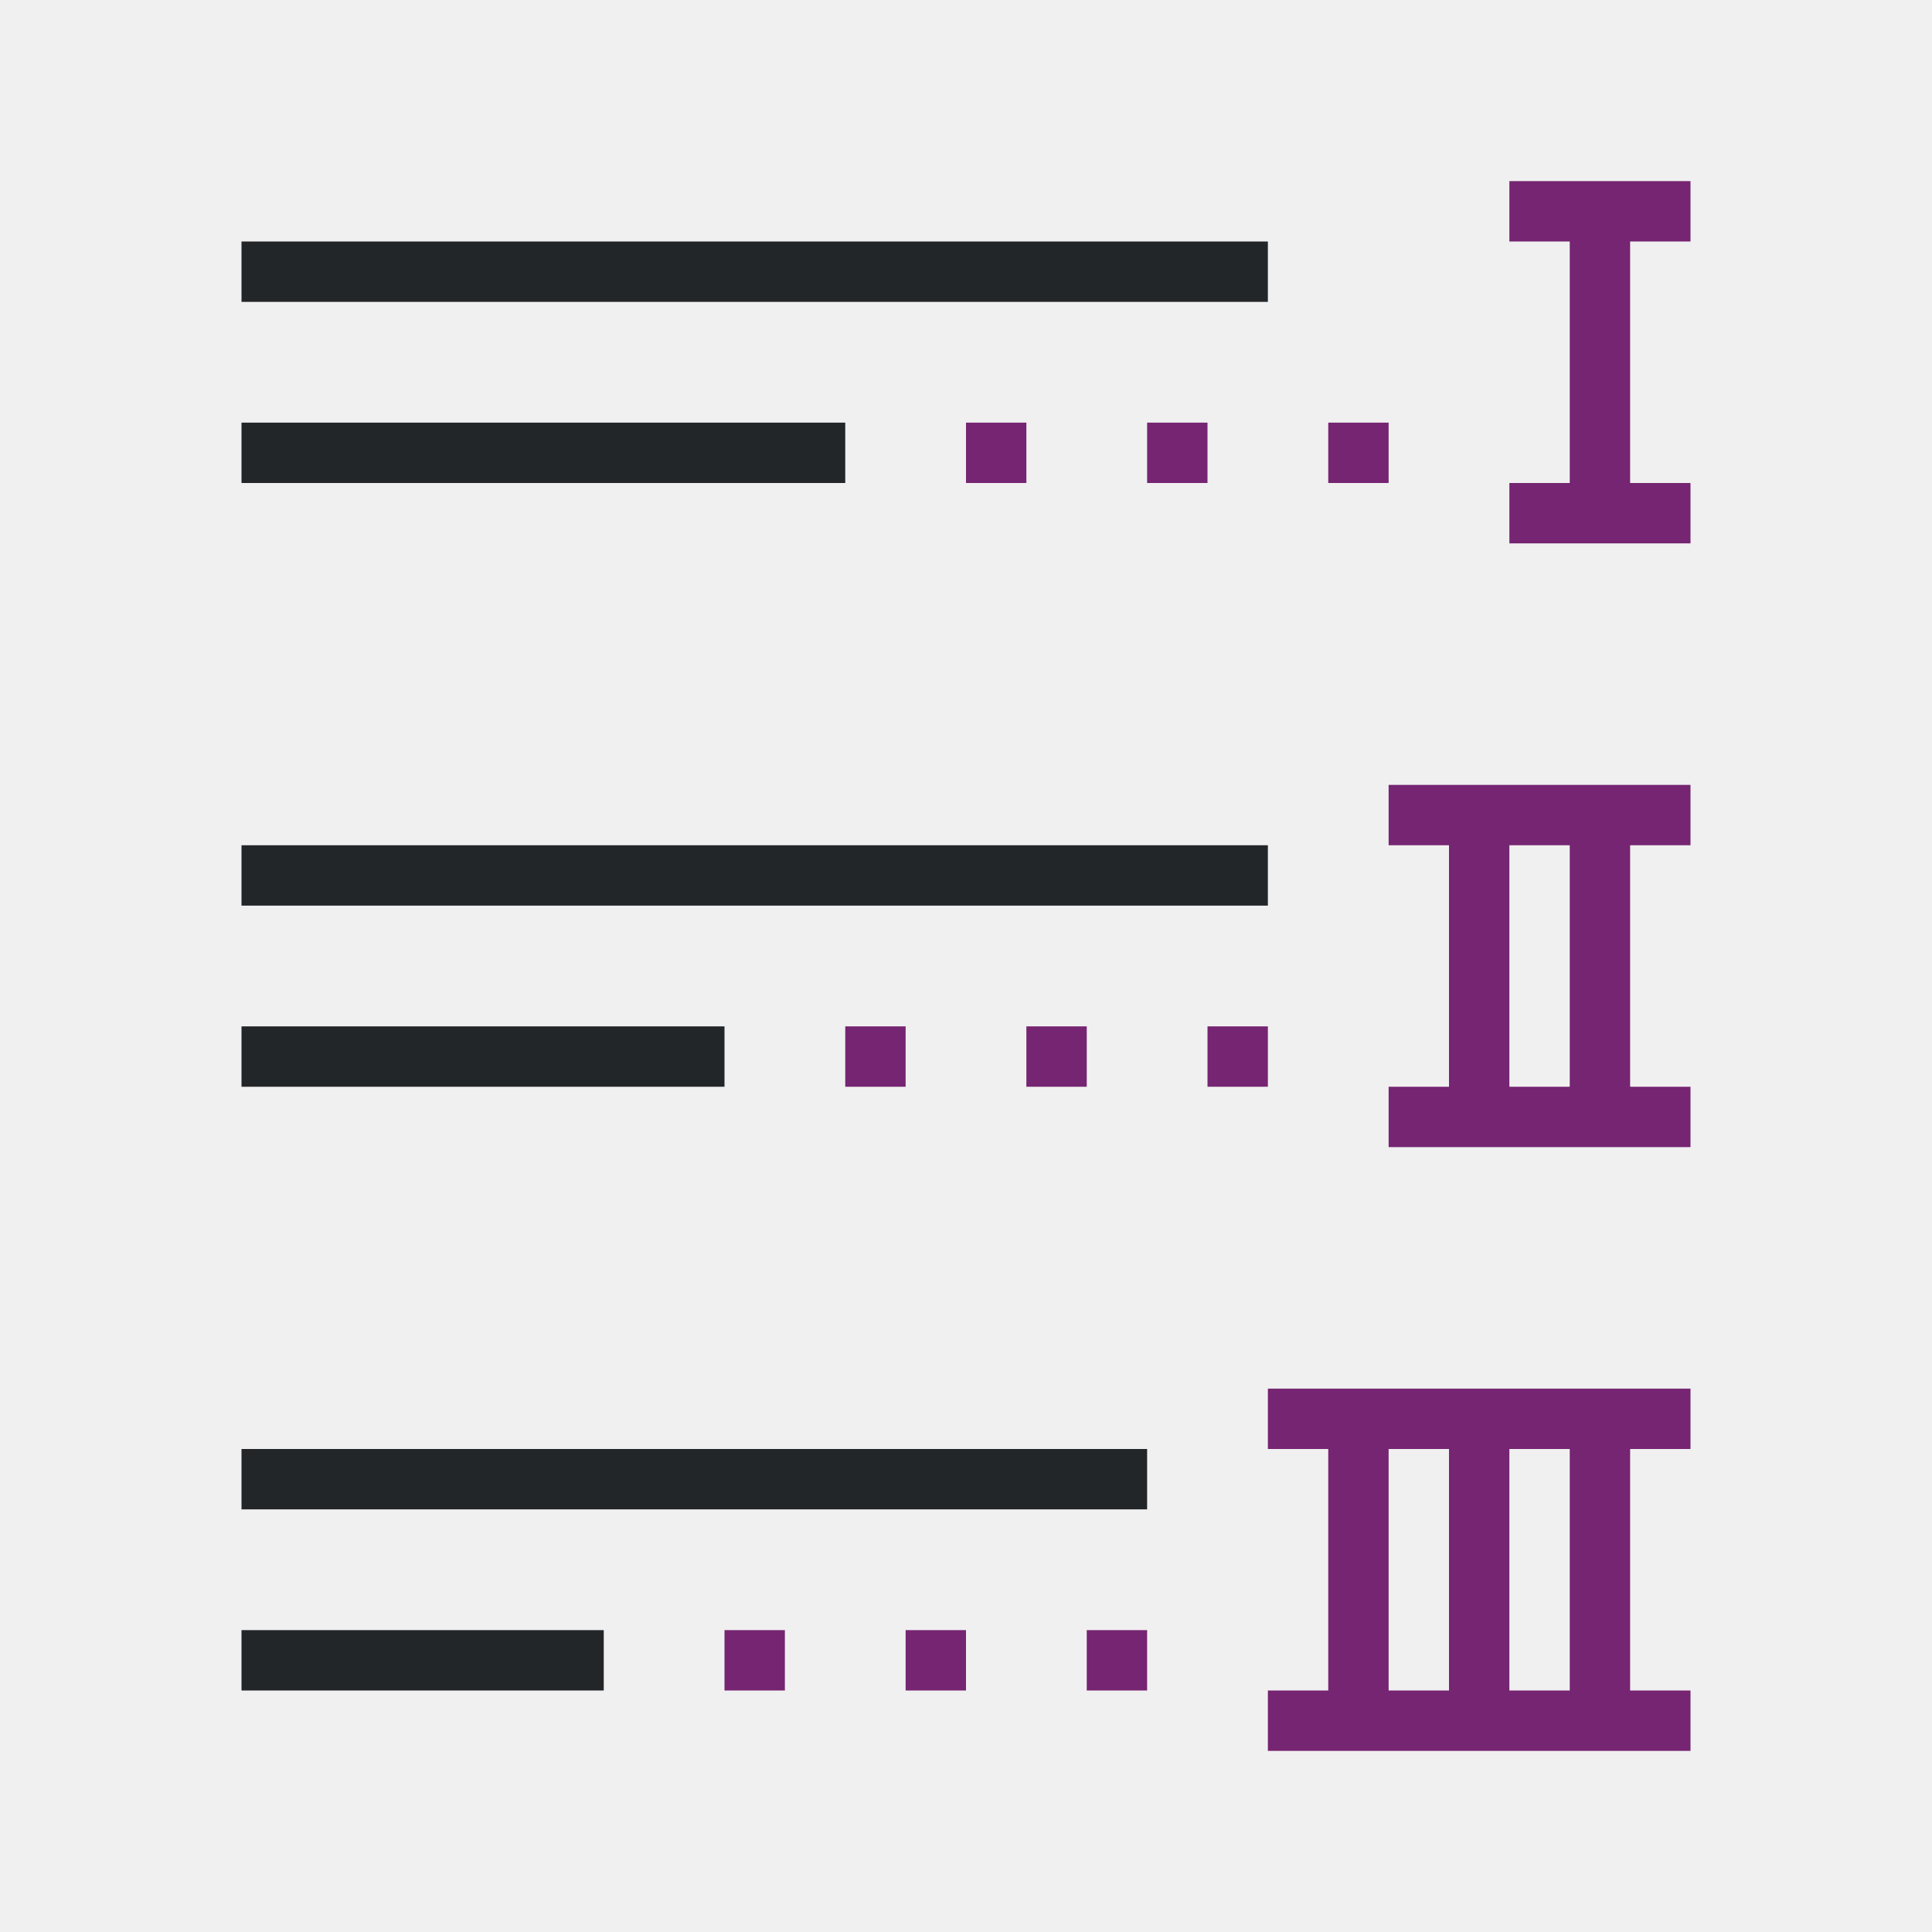
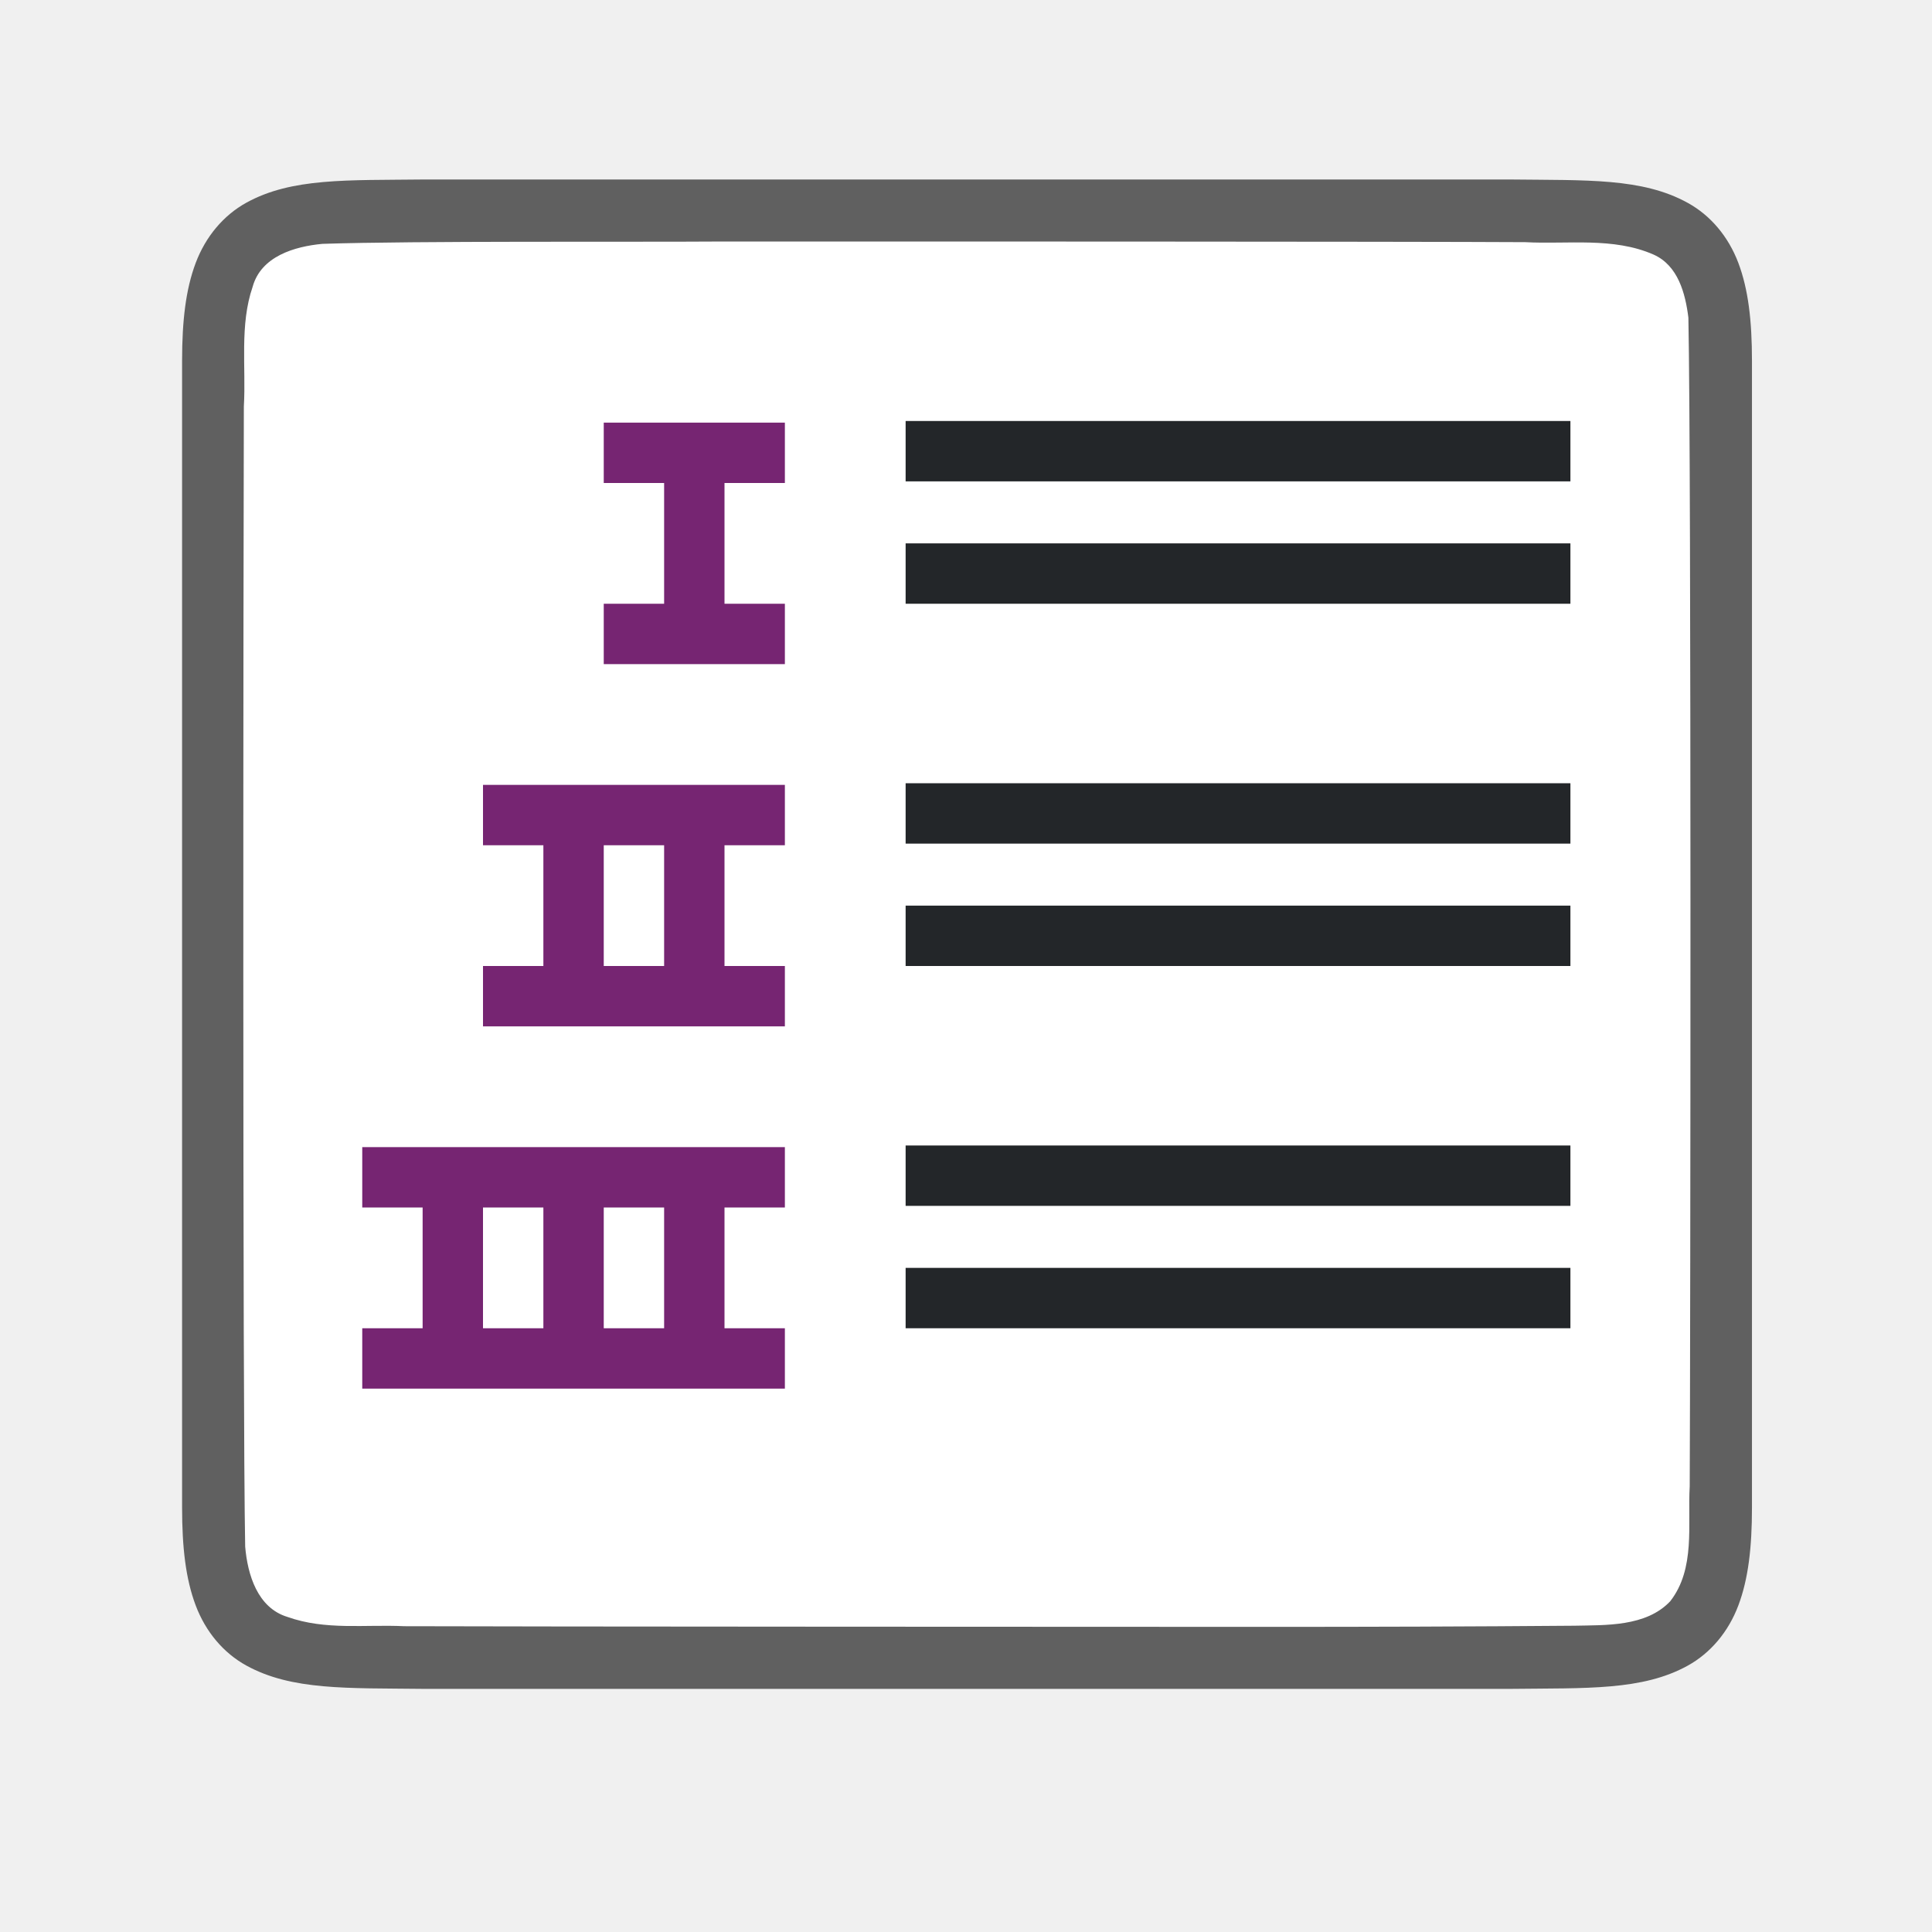
- <svg xmlns="http://www.w3.org/2000/svg" viewBox="0 0 32 32">
-   <path d="m4 4v1h17v-1zm0 3v1h10v-1zm0 7v1h17v-1zm0 3v1h8v-1zm0 7v1h15v-1zm0 3v1h6v-1z" fill="#232629" />
-   <path d="m25 3v1h1v4h-1v1h3v-1h-1v-4h1v-1h-1-1zm-9 4v1h1v-1zm3 0v1h1v-1zm3 0v1h1v-1zm1 6v1h1v4h-1v1h5v-1h-1v-4h1v-1h-1-1zm2 1h1v4h-1zm-11 3v1h1v-1zm3 0v1h1v-1zm3 0v1h1v-1zm1 6v1h1v4h-1v1h2 1 4v-1h-1v-4h1v-1h-1-1-2-1-1zm2 1h1v4h-1zm2 0h1v4h-1zm-13 3v1h1v-1zm3 0v1h1v-1zm3 0v1h1v-1z" fill="#762572" />
+ <svg xmlns="http://www.w3.org/2000/svg" viewBox="0 0 32 32" version="1.1" id="svg6">
+   <defs id="defs10" />
+   <path id="path4237-1" d="m 7.011,2.973 c -1.258,0.015 -2.179,-0.031 -2.932,0.385 -0.376,0.208 -0.673,0.559 -0.838,0.998 -0.165,0.439 -0.225,0.96 -0.225,1.617 V 7.461 24.973 c 0,0.658 0.06,1.179 0.225,1.617 0.165,0.439 0.462,0.789 0.838,0.996 0.753,0.415 1.674,0.372 2.932,0.387 h 0.002 18.006 0.004 c 1.258,-0.015 2.179,0.031 2.932,-0.385 0.376,-0.208 0.673,-0.559 0.838,-0.998 0.165,-0.439 0.225,-0.96 0.225,-1.617 V 7.44 5.973 c 0,-0.658 -0.06,-1.179 -0.225,-1.617 C 28.627,3.917 28.331,3.567 27.954,3.36 27.201,2.944 26.281,2.988 25.022,2.973 h -0.002 -18.006 z" style="font-style:normal;font-variant:normal;font-weight:normal;font-stretch:normal;font-size:15px;line-height:125%;font-family:Ubuntu;-inkscape-font-specification:Ubuntu;text-align:center;letter-spacing:0px;word-spacing:0px;writing-mode:lr-tb;text-anchor:middle;display:inline;opacity:0.6;fill:#000000;fill-opacity:1;stroke:none;stroke-width:1" />
+   <path id="path1993" d="M 12,4 C 10.443,4.011 6.89,3.988 5.34,4.039 c -0.461,0.043 -1.016,0.206 -1.155,0.71 -0.219,0.635 -0.108,1.334 -0.146,1.982 -0.008,2.297 -0.023,16.596 0.022,18.886 0.039,0.462 0.203,1.013 0.699,1.164 0.632,0.225 1.284,0.123 1.936,0.154 1.424,0.007 12.851,0.011 14.276,0.011 1.705,3.5e-4 3.408,-0.005 5.107,-0.019 0.512,-0.012 1.184,0.02 1.585,-0.405 0.421,-0.54 0.287,-1.268 0.323,-1.904 0.012,-2.444 0.028,-16.911 -0.022,-19.357 C 27.915,4.859 27.794,4.398 27.389,4.217 26.721,3.923 25.963,4.049 25.263,4.011 23.509,4 13.754,3.999 12,4 Z" style="opacity:1;vector-effect:none;fill:#ffffff;fill-opacity:1;stroke:none;stroke-width:1;stroke-linecap:round;stroke-linejoin:bevel;stroke-miterlimit:4;stroke-dasharray:none;stroke-dashoffset:0;stroke-opacity:1" />
+   <path style="fill:#232629;stroke-width:0.742" d="m 15,6.973 v 1 l 11.011,-9e-7 V 6.973 Z" id="path840" />
+   <path style="fill:#232629;stroke-width:0.742" d="m 15,9 v 1 l 11.011,-8e-7 V 9 Z" id="path838" />
+   <path style="fill:#232629;stroke-width:0.742" d="m 15,21 v 1 l 11.011,-1e-6 v -1 z" id="path852" />
+   <path id="path844" d="m 15,12.973 v 1 l 11.011,-10e-7 v -1 z" style="fill:#232629;fill-opacity:1;stroke-width:0.742" />
+   <path id="path846" d="m 15,15 v 1 l 11.011,-10e-7 v -1 z" style="fill:#232629;fill-opacity:1;stroke-width:0.742" />
+   <path style="fill:#232629;stroke-width:0.742" d="m 15,18.973 v 1 l 11.011,-1e-6 v -1 z" id="path850" />
+   <path d="m 10,7 v 1 h 1 v 2 h -1 v 1 h 3 V 10 H 12 V 8 h 1 V 7 h -1 -1 z m -2,6 v 1 h 1 v 2 H 8 v 1 h 5 v -1 h -1 v -2 h 1 v -1 h -1 -1 z m 2,1 h 1 v 2 h -1 z m -4,5 v 1 h 1 v 2 H 6 v 1 h 2 1 4 v -1 h -1 v -2 h 1 V 19 H 12 11 9 8 7 Z m 2,1 h 1 v 2 H 8 Z m 2,0 h 1 v 2 h -1 z" id="path4" style="fill:#762572" />
</svg>
